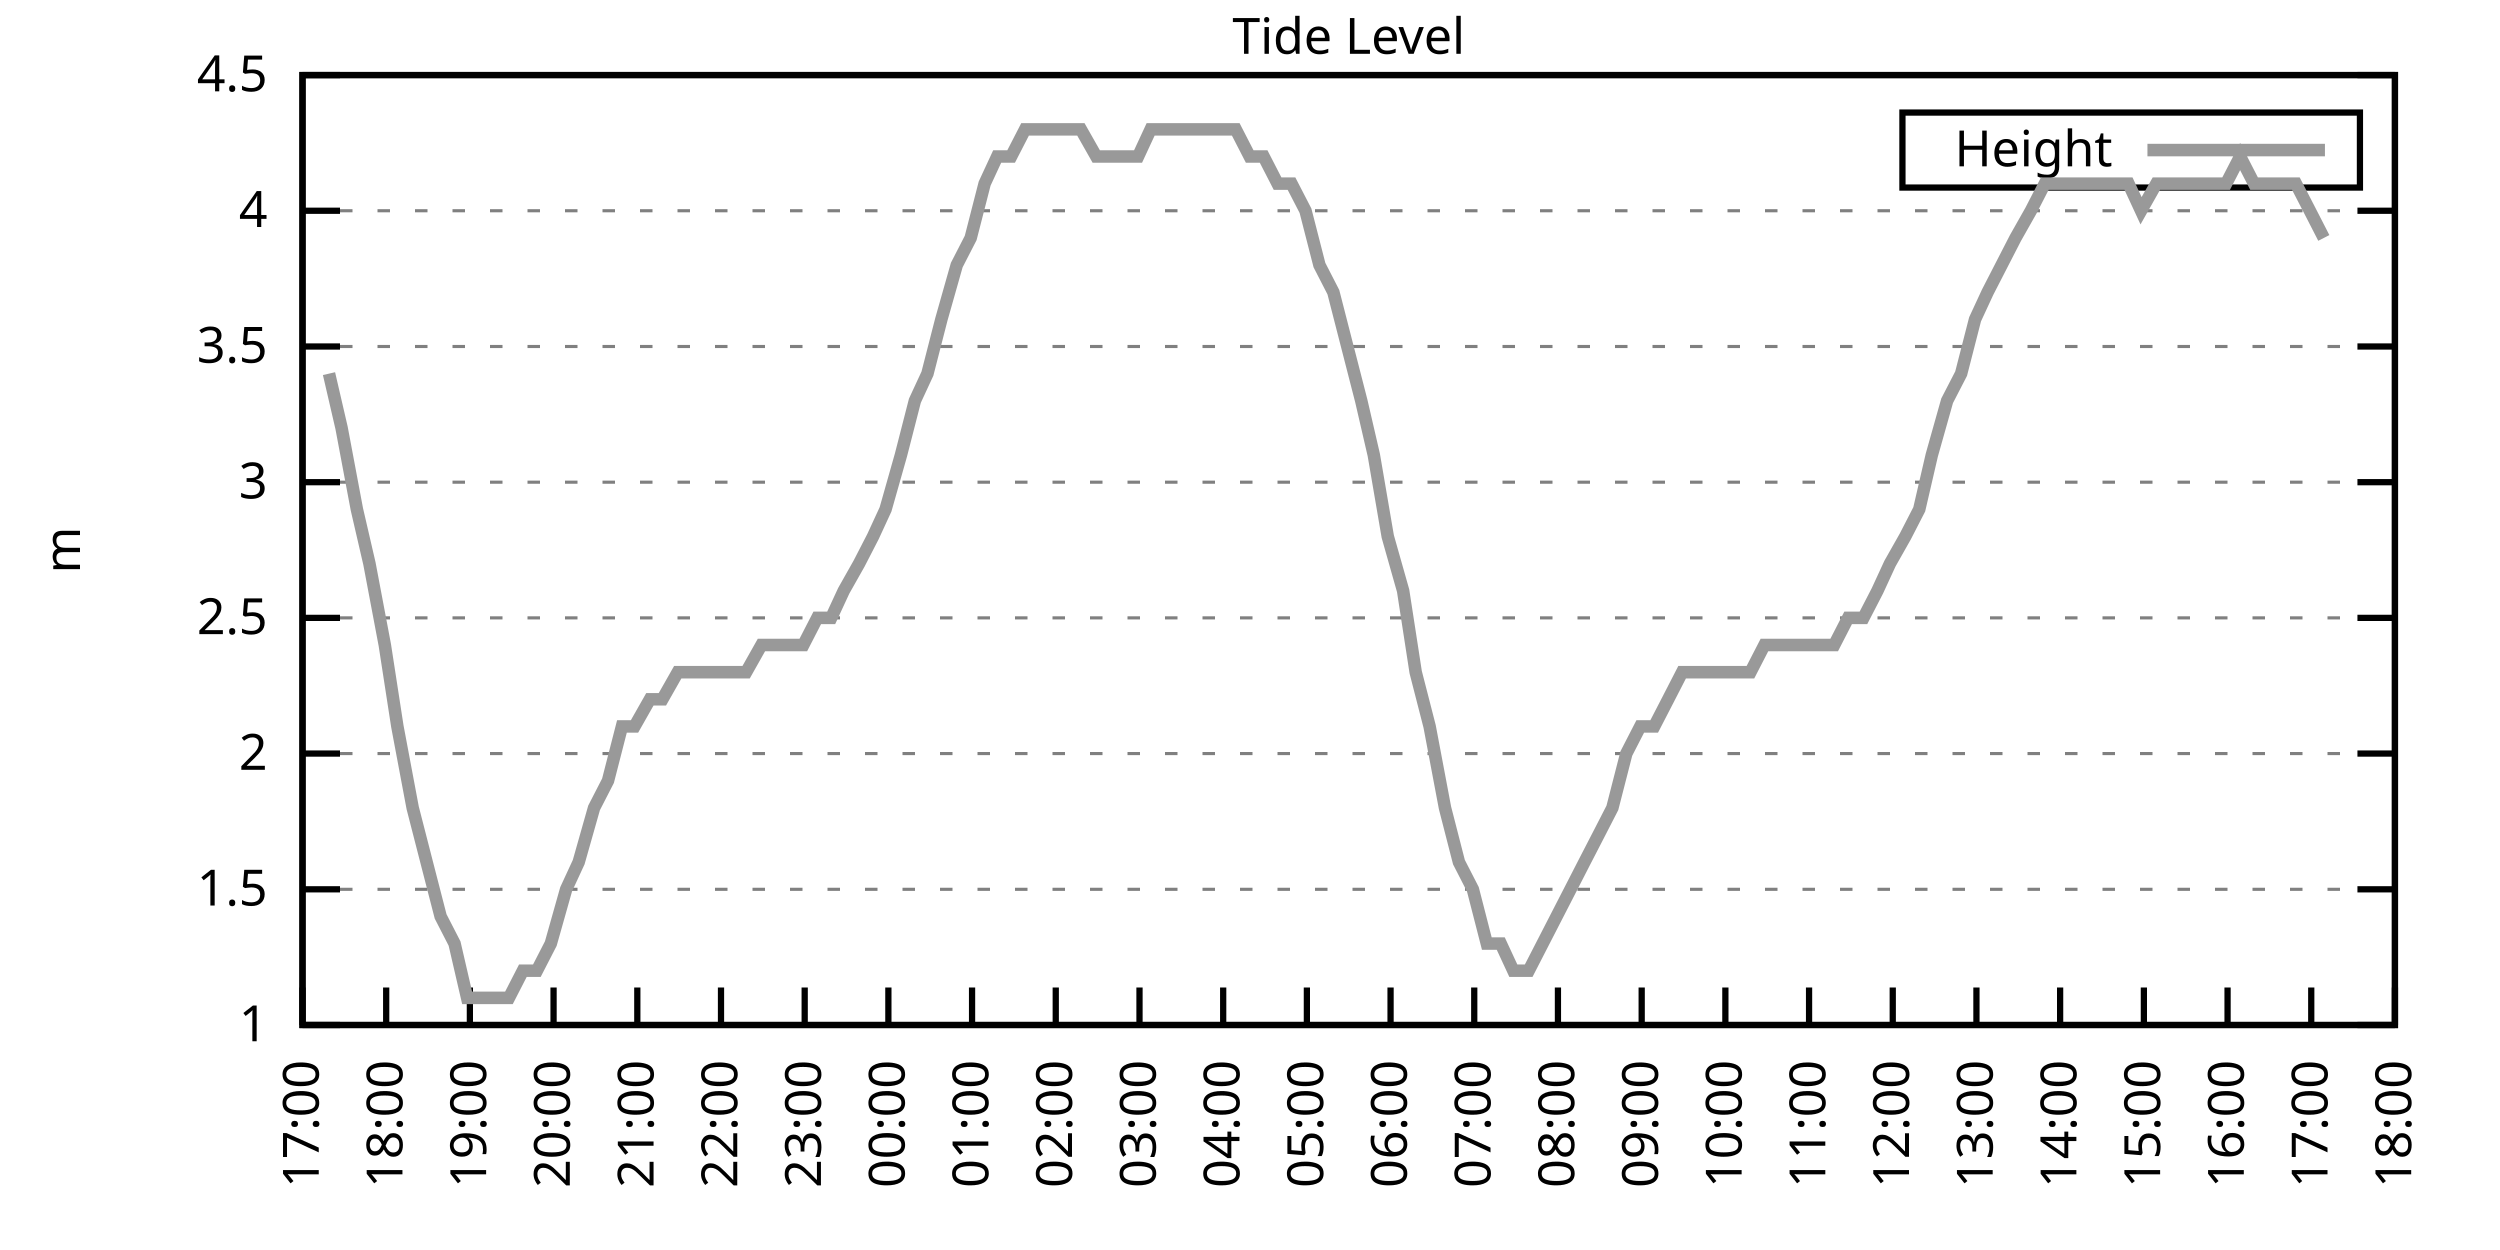
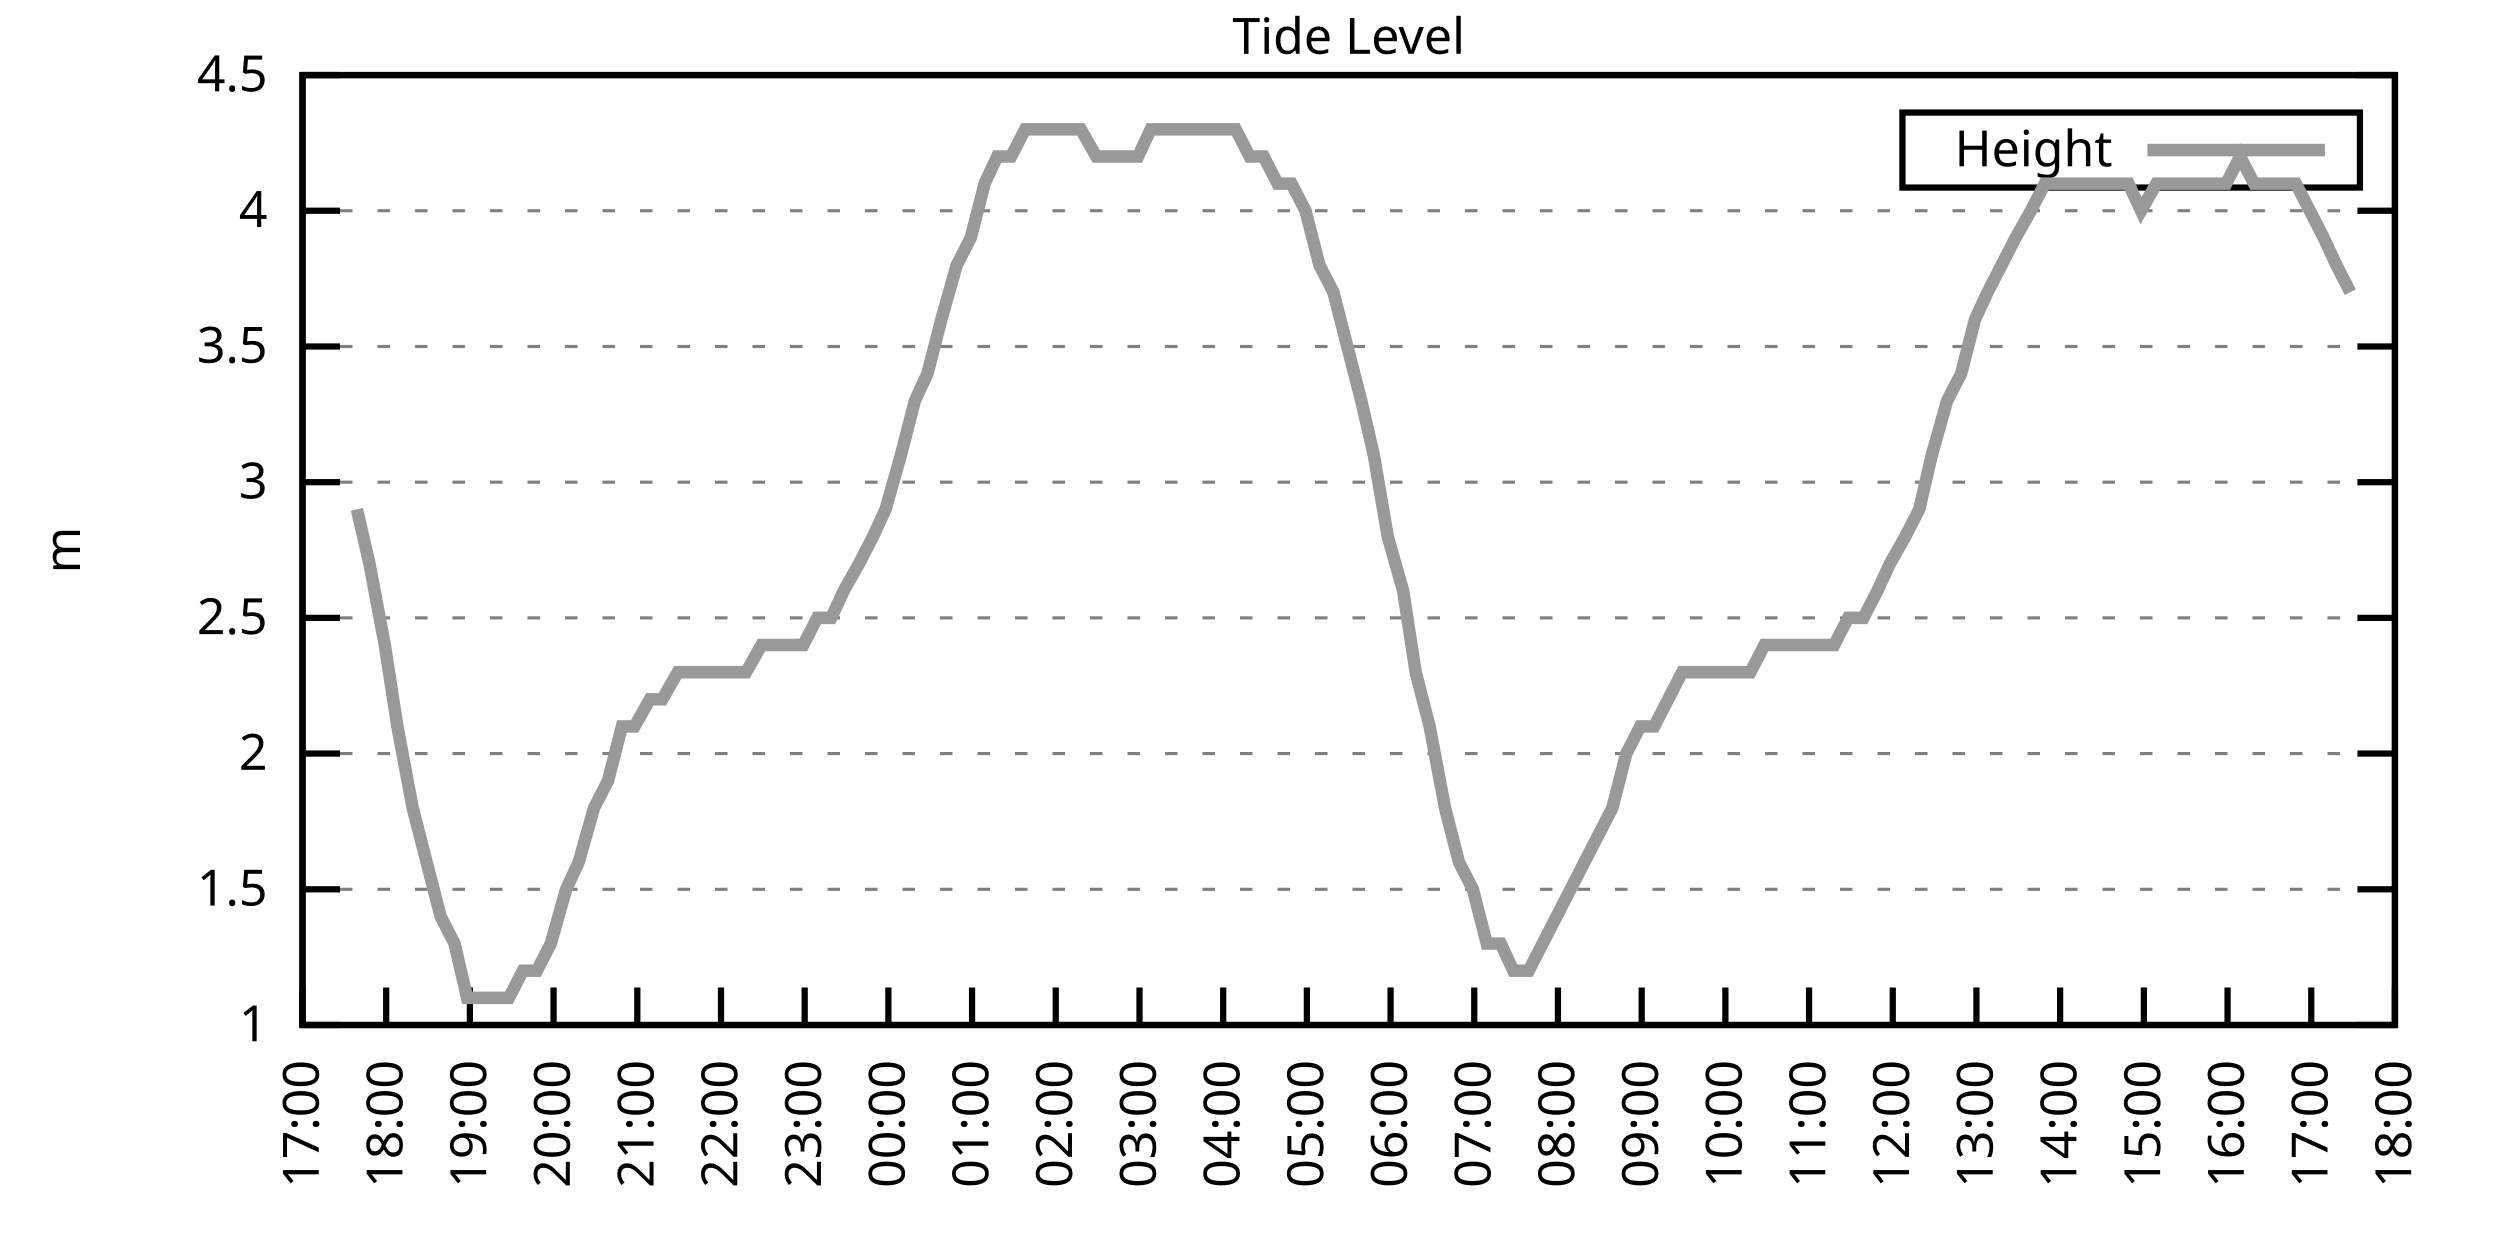
<svg xmlns="http://www.w3.org/2000/svg" xmlns:xlink="http://www.w3.org/1999/xlink" width="400" height="200" viewBox="0 0 400 200">
  <g id="gnuplot_canvas">
    <rect x="0" y="0" width="400" height="200" fill="none" />
    <defs>
      <circle id="gpDot" r="0.5" stroke-width="0.5" stroke="currentColor" />
      <path id="gpPt0" stroke-width="0.333" stroke="currentColor" d="M-1,0 h2 M0,-1 v2" />
      <path id="gpPt1" stroke-width="0.333" stroke="currentColor" d="M-1,-1 L1,1 M1,-1 L-1,1" />
      <path id="gpPt2" stroke-width="0.333" stroke="currentColor" d="M-1,0 L1,0 M0,-1 L0,1 M-1,-1 L1,1 M-1,1 L1,-1" />
      <rect id="gpPt3" stroke-width="0.333" stroke="currentColor" x="-1" y="-1" width="2" height="2" />
      <rect id="gpPt4" stroke-width="0.333" stroke="currentColor" fill="currentColor" x="-1" y="-1" width="2" height="2" />
      <circle id="gpPt5" stroke-width="0.333" stroke="currentColor" cx="0" cy="0" r="1" />
      <use xlink:href="#gpPt5" id="gpPt6" fill="currentColor" stroke="none" />
      <path id="gpPt7" stroke-width="0.333" stroke="currentColor" d="M0,-1.33 L-1.33,0.67 L1.33,0.67 z" />
      <use xlink:href="#gpPt7" id="gpPt8" fill="currentColor" stroke="none" />
      <use xlink:href="#gpPt7" id="gpPt9" stroke="currentColor" transform="rotate(180)" />
      <use xlink:href="#gpPt9" id="gpPt10" fill="currentColor" stroke="none" />
      <use xlink:href="#gpPt3" id="gpPt11" stroke="currentColor" transform="rotate(45)" />
      <use xlink:href="#gpPt11" id="gpPt12" fill="currentColor" stroke="none" />
      <path id="gpPt13" stroke-width="0.333" stroke="currentColor" d="M0,1.330 L1.265,0.411 L0.782,-1.067 L-0.782,-1.076 L-1.265,0.411 z" />
      <use xlink:href="#gpPt13" id="gpPt14" fill="currentColor" stroke="none" />
      <filter id="textbox" filterUnits="objectBoundingBox" x="0" y="0" height="1" width="1">
        <feFlood flood-color="white" flood-opacity="1" result="bgnd" />
        <feComposite in="SourceGraphic" in2="bgnd" operator="atop" />
      </filter>
      <filter id="greybox" filterUnits="objectBoundingBox" x="0" y="0" height="1" width="1">
        <feFlood flood-color="lightgrey" flood-opacity="1" result="grey" />
        <feComposite in="SourceGraphic" in2="grey" operator="atop" />
      </filter>
    </defs>
    <g fill="none" color="white" stroke="currentColor" stroke-width="1.00" stroke-linecap="butt" stroke-linejoin="miter">
</g>
    <g fill="none" color="black" stroke="currentColor" stroke-width="1.00" stroke-linecap="butt" stroke-linejoin="miter">
      <g stroke="none" shape-rendering="crispEdges">
        <polygon fill="rgb(255, 255, 255)" points="48.40,164.00 383.18,164.00 383.18,12.02 48.40,12.02 " />
      </g>
    </g>
    <g fill="none" color="black" stroke="currentColor" stroke-width="1.00" stroke-linecap="butt" stroke-linejoin="miter">
</g>
    <g fill="none" color="black" stroke="black" stroke-width="0.50" stroke-linecap="butt" stroke-linejoin="miter">
</g>
    <g fill="none" color="gray" stroke="currentColor" stroke-width="0.50" stroke-linecap="butt" stroke-linejoin="miter">
      <path stroke="gray" stroke-dasharray="2,4" class="gridline" d="M48.40,164.00 L383.19,164.00  " />
    </g>
    <g fill="none" color="gray" stroke="gray" stroke-width="1.00" stroke-linecap="butt" stroke-linejoin="miter">
</g>
    <g fill="none" color="black" stroke="currentColor" stroke-width="1.00" stroke-linecap="butt" stroke-linejoin="miter">
      <path stroke="black" d="M48.40,164.00 L54.40,164.00 M383.19,164.00 L377.19,164.00  " />
      <g transform="translate(42.80,166.60)" stroke="none" fill="black" font-family="Sans" font-size="8.00" text-anchor="end">
        <text>
          <tspan font-family="Sans"> 1</tspan>
        </text>
      </g>
    </g>
    <g fill="none" color="black" stroke="currentColor" stroke-width="1.00" stroke-linecap="butt" stroke-linejoin="miter">
</g>
    <g fill="none" color="black" stroke="black" stroke-width="0.50" stroke-linecap="butt" stroke-linejoin="miter">
</g>
    <g fill="none" color="gray" stroke="currentColor" stroke-width="0.50" stroke-linecap="butt" stroke-linejoin="miter">
      <path stroke="gray" stroke-dasharray="2,4" class="gridline" d="M48.40,142.29 L383.19,142.29  " />
    </g>
    <g fill="none" color="gray" stroke="gray" stroke-width="1.00" stroke-linecap="butt" stroke-linejoin="miter">
</g>
    <g fill="none" color="black" stroke="currentColor" stroke-width="1.00" stroke-linecap="butt" stroke-linejoin="miter">
      <path stroke="black" d="M48.40,142.29 L54.40,142.29 M383.19,142.29 L377.19,142.29  " />
      <g transform="translate(42.80,144.89)" stroke="none" fill="black" font-family="Sans" font-size="8.00" text-anchor="end">
        <text>
          <tspan font-family="Sans"> 1.5</tspan>
        </text>
      </g>
    </g>
    <g fill="none" color="black" stroke="currentColor" stroke-width="1.00" stroke-linecap="butt" stroke-linejoin="miter">
</g>
    <g fill="none" color="black" stroke="black" stroke-width="0.50" stroke-linecap="butt" stroke-linejoin="miter">
</g>
    <g fill="none" color="gray" stroke="currentColor" stroke-width="0.50" stroke-linecap="butt" stroke-linejoin="miter">
      <path stroke="gray" stroke-dasharray="2,4" class="gridline" d="M48.40,120.57 L383.19,120.57  " />
    </g>
    <g fill="none" color="gray" stroke="gray" stroke-width="1.00" stroke-linecap="butt" stroke-linejoin="miter">
</g>
    <g fill="none" color="black" stroke="currentColor" stroke-width="1.00" stroke-linecap="butt" stroke-linejoin="miter">
      <path stroke="black" d="M48.40,120.57 L54.40,120.57 M383.19,120.57 L377.19,120.57  " />
      <g transform="translate(42.80,123.17)" stroke="none" fill="black" font-family="Sans" font-size="8.00" text-anchor="end">
        <text>
          <tspan font-family="Sans"> 2</tspan>
        </text>
      </g>
    </g>
    <g fill="none" color="black" stroke="currentColor" stroke-width="1.00" stroke-linecap="butt" stroke-linejoin="miter">
</g>
    <g fill="none" color="black" stroke="black" stroke-width="0.50" stroke-linecap="butt" stroke-linejoin="miter">
</g>
    <g fill="none" color="gray" stroke="currentColor" stroke-width="0.50" stroke-linecap="butt" stroke-linejoin="miter">
      <path stroke="gray" stroke-dasharray="2,4" class="gridline" d="M48.40,98.86 L383.19,98.86  " />
    </g>
    <g fill="none" color="gray" stroke="gray" stroke-width="1.00" stroke-linecap="butt" stroke-linejoin="miter">
</g>
    <g fill="none" color="black" stroke="currentColor" stroke-width="1.00" stroke-linecap="butt" stroke-linejoin="miter">
      <path stroke="black" d="M48.40,98.86 L54.40,98.86 M383.19,98.86 L377.19,98.86  " />
      <g transform="translate(42.80,101.46)" stroke="none" fill="black" font-family="Sans" font-size="8.00" text-anchor="end">
        <text>
          <tspan font-family="Sans"> 2.5</tspan>
        </text>
      </g>
    </g>
    <g fill="none" color="black" stroke="currentColor" stroke-width="1.00" stroke-linecap="butt" stroke-linejoin="miter">
</g>
    <g fill="none" color="black" stroke="black" stroke-width="0.50" stroke-linecap="butt" stroke-linejoin="miter">
</g>
    <g fill="none" color="gray" stroke="currentColor" stroke-width="0.50" stroke-linecap="butt" stroke-linejoin="miter">
      <path stroke="gray" stroke-dasharray="2,4" class="gridline" d="M48.40,77.15 L383.19,77.15  " />
    </g>
    <g fill="none" color="gray" stroke="gray" stroke-width="1.00" stroke-linecap="butt" stroke-linejoin="miter">
</g>
    <g fill="none" color="black" stroke="currentColor" stroke-width="1.00" stroke-linecap="butt" stroke-linejoin="miter">
      <path stroke="black" d="M48.40,77.15 L54.40,77.15 M383.19,77.15 L377.19,77.15  " />
      <g transform="translate(42.80,79.75)" stroke="none" fill="black" font-family="Sans" font-size="8.00" text-anchor="end">
        <text>
          <tspan font-family="Sans"> 3</tspan>
        </text>
      </g>
    </g>
    <g fill="none" color="black" stroke="currentColor" stroke-width="1.00" stroke-linecap="butt" stroke-linejoin="miter">
</g>
    <g fill="none" color="black" stroke="black" stroke-width="0.50" stroke-linecap="butt" stroke-linejoin="miter">
</g>
    <g fill="none" color="gray" stroke="currentColor" stroke-width="0.50" stroke-linecap="butt" stroke-linejoin="miter">
      <path stroke="gray" stroke-dasharray="2,4" class="gridline" d="M48.40,55.44 L383.19,55.44  " />
    </g>
    <g fill="none" color="gray" stroke="gray" stroke-width="1.00" stroke-linecap="butt" stroke-linejoin="miter">
</g>
    <g fill="none" color="black" stroke="currentColor" stroke-width="1.00" stroke-linecap="butt" stroke-linejoin="miter">
      <path stroke="black" d="M48.40,55.44 L54.40,55.44 M383.19,55.44 L377.19,55.44  " />
      <g transform="translate(42.80,58.04)" stroke="none" fill="black" font-family="Sans" font-size="8.00" text-anchor="end">
        <text>
          <tspan font-family="Sans"> 3.5</tspan>
        </text>
      </g>
    </g>
    <g fill="none" color="black" stroke="currentColor" stroke-width="1.00" stroke-linecap="butt" stroke-linejoin="miter">
</g>
    <g fill="none" color="black" stroke="black" stroke-width="0.50" stroke-linecap="butt" stroke-linejoin="miter">
</g>
    <g fill="none" color="gray" stroke="currentColor" stroke-width="0.50" stroke-linecap="butt" stroke-linejoin="miter">
      <path stroke="gray" stroke-dasharray="2,4" class="gridline" d="M48.40,33.72 L383.19,33.72  " />
    </g>
    <g fill="none" color="gray" stroke="gray" stroke-width="1.00" stroke-linecap="butt" stroke-linejoin="miter">
</g>
    <g fill="none" color="black" stroke="currentColor" stroke-width="1.00" stroke-linecap="butt" stroke-linejoin="miter">
      <path stroke="black" d="M48.40,33.72 L54.40,33.72 M383.19,33.72 L377.19,33.72  " />
      <g transform="translate(42.80,36.32)" stroke="none" fill="black" font-family="Sans" font-size="8.00" text-anchor="end">
        <text>
          <tspan font-family="Sans"> 4</tspan>
        </text>
      </g>
    </g>
    <g fill="none" color="black" stroke="currentColor" stroke-width="1.00" stroke-linecap="butt" stroke-linejoin="miter">
</g>
    <g fill="none" color="black" stroke="black" stroke-width="0.50" stroke-linecap="butt" stroke-linejoin="miter">
</g>
    <g fill="none" color="gray" stroke="currentColor" stroke-width="0.50" stroke-linecap="butt" stroke-linejoin="miter">
      <path stroke="gray" stroke-dasharray="2,4" class="gridline" d="M48.40,12.01 L383.19,12.01  " />
    </g>
    <g fill="none" color="gray" stroke="gray" stroke-width="1.00" stroke-linecap="butt" stroke-linejoin="miter">
</g>
    <g fill="none" color="black" stroke="currentColor" stroke-width="1.00" stroke-linecap="butt" stroke-linejoin="miter">
      <path stroke="black" d="M48.40,12.01 L54.40,12.01 M383.19,12.01 L377.19,12.01  " />
      <g transform="translate(42.80,14.61)" stroke="none" fill="black" font-family="Sans" font-size="8.00" text-anchor="end">
        <text>
          <tspan font-family="Sans"> 4.5</tspan>
        </text>
      </g>
    </g>
    <g fill="none" color="black" stroke="currentColor" stroke-width="1.00" stroke-linecap="butt" stroke-linejoin="miter">
      <path stroke="black" d="M48.40,164.00 L48.40,158.00  " />
      <g transform="translate(51.00,169.60) rotate(270.00)" stroke="none" fill="black" font-family="Sans" font-size="8.00" text-anchor="end">
        <text>
          <tspan font-family="Sans">17:00</tspan>
        </text>
      </g>
    </g>
    <g fill="none" color="black" stroke="currentColor" stroke-width="1.00" stroke-linecap="butt" stroke-linejoin="miter">
      <path stroke="black" d="M61.79,164.00 L61.79,158.00  " />
      <g transform="translate(64.39,169.60) rotate(270.00)" stroke="none" fill="black" font-family="Sans" font-size="8.00" text-anchor="end">
        <text>
          <tspan font-family="Sans">18:00</tspan>
        </text>
      </g>
    </g>
    <g fill="none" color="black" stroke="currentColor" stroke-width="1.00" stroke-linecap="butt" stroke-linejoin="miter">
      <path stroke="black" d="M75.18,164.00 L75.18,158.00  " />
      <g transform="translate(77.78,169.60) rotate(270.00)" stroke="none" fill="black" font-family="Sans" font-size="8.00" text-anchor="end">
        <text>
          <tspan font-family="Sans">19:00</tspan>
        </text>
      </g>
    </g>
    <g fill="none" color="black" stroke="currentColor" stroke-width="1.00" stroke-linecap="butt" stroke-linejoin="miter">
      <path stroke="black" d="M88.57,164.00 L88.57,158.00  " />
      <g transform="translate(91.17,169.60) rotate(270.00)" stroke="none" fill="black" font-family="Sans" font-size="8.00" text-anchor="end">
        <text>
          <tspan font-family="Sans">20:00</tspan>
        </text>
      </g>
    </g>
    <g fill="none" color="black" stroke="currentColor" stroke-width="1.00" stroke-linecap="butt" stroke-linejoin="miter">
      <path stroke="black" d="M101.97,164.00 L101.97,158.00  " />
      <g transform="translate(104.57,169.60) rotate(270.00)" stroke="none" fill="black" font-family="Sans" font-size="8.00" text-anchor="end">
        <text>
          <tspan font-family="Sans">21:00</tspan>
        </text>
      </g>
    </g>
    <g fill="none" color="black" stroke="currentColor" stroke-width="1.00" stroke-linecap="butt" stroke-linejoin="miter">
      <path stroke="black" d="M115.36,164.00 L115.36,158.00  " />
      <g transform="translate(117.96,169.60) rotate(270.00)" stroke="none" fill="black" font-family="Sans" font-size="8.00" text-anchor="end">
        <text>
          <tspan font-family="Sans">22:00</tspan>
        </text>
      </g>
    </g>
    <g fill="none" color="black" stroke="currentColor" stroke-width="1.00" stroke-linecap="butt" stroke-linejoin="miter">
      <path stroke="black" d="M128.75,164.00 L128.75,158.00  " />
      <g transform="translate(131.35,169.60) rotate(270.00)" stroke="none" fill="black" font-family="Sans" font-size="8.00" text-anchor="end">
        <text>
          <tspan font-family="Sans">23:00</tspan>
        </text>
      </g>
    </g>
    <g fill="none" color="black" stroke="currentColor" stroke-width="1.00" stroke-linecap="butt" stroke-linejoin="miter">
      <path stroke="black" d="M142.14,164.00 L142.14,158.00  " />
      <g transform="translate(144.74,169.60) rotate(270.00)" stroke="none" fill="black" font-family="Sans" font-size="8.00" text-anchor="end">
        <text>
          <tspan font-family="Sans">00:00</tspan>
        </text>
      </g>
    </g>
    <g fill="none" color="black" stroke="currentColor" stroke-width="1.00" stroke-linecap="butt" stroke-linejoin="miter">
      <path stroke="black" d="M155.53,164.00 L155.53,158.00  " />
      <g transform="translate(158.13,169.60) rotate(270.00)" stroke="none" fill="black" font-family="Sans" font-size="8.00" text-anchor="end">
        <text>
          <tspan font-family="Sans">01:00</tspan>
        </text>
      </g>
    </g>
    <g fill="none" color="black" stroke="currentColor" stroke-width="1.00" stroke-linecap="butt" stroke-linejoin="miter">
      <path stroke="black" d="M168.92,164.00 L168.92,158.00  " />
      <g transform="translate(171.52,169.60) rotate(270.00)" stroke="none" fill="black" font-family="Sans" font-size="8.00" text-anchor="end">
        <text>
          <tspan font-family="Sans">02:00</tspan>
        </text>
      </g>
    </g>
    <g fill="none" color="black" stroke="currentColor" stroke-width="1.00" stroke-linecap="butt" stroke-linejoin="miter">
      <path stroke="black" d="M182.32,164.00 L182.32,158.00  " />
      <g transform="translate(184.92,169.60) rotate(270.00)" stroke="none" fill="black" font-family="Sans" font-size="8.00" text-anchor="end">
        <text>
          <tspan font-family="Sans">03:00</tspan>
        </text>
      </g>
    </g>
    <g fill="none" color="black" stroke="currentColor" stroke-width="1.00" stroke-linecap="butt" stroke-linejoin="miter">
      <path stroke="black" d="M195.71,164.00 L195.71,158.00  " />
      <g transform="translate(198.31,169.60) rotate(270.00)" stroke="none" fill="black" font-family="Sans" font-size="8.00" text-anchor="end">
        <text>
          <tspan font-family="Sans">04:00</tspan>
        </text>
      </g>
    </g>
    <g fill="none" color="black" stroke="currentColor" stroke-width="1.00" stroke-linecap="butt" stroke-linejoin="miter">
      <path stroke="black" d="M209.10,164.00 L209.10,158.00  " />
      <g transform="translate(211.70,169.60) rotate(270.00)" stroke="none" fill="black" font-family="Sans" font-size="8.00" text-anchor="end">
        <text>
          <tspan font-family="Sans">05:00</tspan>
        </text>
      </g>
    </g>
    <g fill="none" color="black" stroke="currentColor" stroke-width="1.00" stroke-linecap="butt" stroke-linejoin="miter">
      <path stroke="black" d="M222.49,164.00 L222.49,158.00  " />
      <g transform="translate(225.09,169.60) rotate(270.00)" stroke="none" fill="black" font-family="Sans" font-size="8.00" text-anchor="end">
        <text>
          <tspan font-family="Sans">06:00</tspan>
        </text>
      </g>
    </g>
    <g fill="none" color="black" stroke="currentColor" stroke-width="1.00" stroke-linecap="butt" stroke-linejoin="miter">
      <path stroke="black" d="M235.88,164.00 L235.88,158.00  " />
      <g transform="translate(238.48,169.60) rotate(270.00)" stroke="none" fill="black" font-family="Sans" font-size="8.00" text-anchor="end">
        <text>
          <tspan font-family="Sans">07:00</tspan>
        </text>
      </g>
    </g>
    <g fill="none" color="black" stroke="currentColor" stroke-width="1.00" stroke-linecap="butt" stroke-linejoin="miter">
      <path stroke="black" d="M249.27,164.00 L249.27,158.00  " />
      <g transform="translate(251.87,169.60) rotate(270.00)" stroke="none" fill="black" font-family="Sans" font-size="8.00" text-anchor="end">
        <text>
          <tspan font-family="Sans">08:00</tspan>
        </text>
      </g>
    </g>
    <g fill="none" color="black" stroke="currentColor" stroke-width="1.00" stroke-linecap="butt" stroke-linejoin="miter">
      <path stroke="black" d="M262.67,164.00 L262.67,158.00  " />
      <g transform="translate(265.27,169.60) rotate(270.00)" stroke="none" fill="black" font-family="Sans" font-size="8.00" text-anchor="end">
        <text>
          <tspan font-family="Sans">09:00</tspan>
        </text>
      </g>
    </g>
    <g fill="none" color="black" stroke="currentColor" stroke-width="1.00" stroke-linecap="butt" stroke-linejoin="miter">
      <path stroke="black" d="M276.06,164.00 L276.06,158.00  " />
      <g transform="translate(278.66,169.60) rotate(270.00)" stroke="none" fill="black" font-family="Sans" font-size="8.00" text-anchor="end">
        <text>
          <tspan font-family="Sans">10:00</tspan>
        </text>
      </g>
    </g>
    <g fill="none" color="black" stroke="currentColor" stroke-width="1.00" stroke-linecap="butt" stroke-linejoin="miter">
      <path stroke="black" d="M289.45,164.00 L289.45,158.00  " />
      <g transform="translate(292.05,169.60) rotate(270.00)" stroke="none" fill="black" font-family="Sans" font-size="8.00" text-anchor="end">
        <text>
          <tspan font-family="Sans">11:00</tspan>
        </text>
      </g>
    </g>
    <g fill="none" color="black" stroke="currentColor" stroke-width="1.00" stroke-linecap="butt" stroke-linejoin="miter">
      <path stroke="black" d="M302.84,164.00 L302.84,158.00  " />
      <g transform="translate(305.44,169.60) rotate(270.00)" stroke="none" fill="black" font-family="Sans" font-size="8.00" text-anchor="end">
        <text>
          <tspan font-family="Sans">12:00</tspan>
        </text>
      </g>
    </g>
    <g fill="none" color="black" stroke="currentColor" stroke-width="1.00" stroke-linecap="butt" stroke-linejoin="miter">
      <path stroke="black" d="M316.23,164.00 L316.23,158.00  " />
      <g transform="translate(318.83,169.60) rotate(270.00)" stroke="none" fill="black" font-family="Sans" font-size="8.00" text-anchor="end">
        <text>
          <tspan font-family="Sans">13:00</tspan>
        </text>
      </g>
    </g>
    <g fill="none" color="black" stroke="currentColor" stroke-width="1.00" stroke-linecap="butt" stroke-linejoin="miter">
      <path stroke="black" d="M329.62,164.00 L329.62,158.00  " />
      <g transform="translate(332.22,169.60) rotate(270.00)" stroke="none" fill="black" font-family="Sans" font-size="8.00" text-anchor="end">
        <text>
          <tspan font-family="Sans">14:00</tspan>
        </text>
      </g>
    </g>
    <g fill="none" color="black" stroke="currentColor" stroke-width="1.00" stroke-linecap="butt" stroke-linejoin="miter">
      <path stroke="black" d="M343.02,164.00 L343.02,158.00  " />
      <g transform="translate(345.62,169.60) rotate(270.00)" stroke="none" fill="black" font-family="Sans" font-size="8.00" text-anchor="end">
        <text>
          <tspan font-family="Sans">15:00</tspan>
        </text>
      </g>
    </g>
    <g fill="none" color="black" stroke="currentColor" stroke-width="1.00" stroke-linecap="butt" stroke-linejoin="miter">
      <path stroke="black" d="M356.41,164.00 L356.41,158.00  " />
      <g transform="translate(359.01,169.60) rotate(270.00)" stroke="none" fill="black" font-family="Sans" font-size="8.00" text-anchor="end">
        <text>
          <tspan font-family="Sans">16:00</tspan>
        </text>
      </g>
    </g>
    <g fill="none" color="black" stroke="currentColor" stroke-width="1.00" stroke-linecap="butt" stroke-linejoin="miter">
      <path stroke="black" d="M369.80,164.00 L369.80,158.00  " />
      <g transform="translate(372.40,169.60) rotate(270.00)" stroke="none" fill="black" font-family="Sans" font-size="8.00" text-anchor="end">
        <text>
          <tspan font-family="Sans">17:00</tspan>
        </text>
      </g>
    </g>
    <g fill="none" color="black" stroke="currentColor" stroke-width="1.00" stroke-linecap="butt" stroke-linejoin="miter">
      <path stroke="black" d="M383.19,164.00 L383.19,158.00  " />
      <g transform="translate(385.79,169.60) rotate(270.00)" stroke="none" fill="black" font-family="Sans" font-size="8.00" text-anchor="end">
        <text>
          <tspan font-family="Sans">18:00</tspan>
        </text>
      </g>
    </g>
    <g fill="none" color="black" stroke="currentColor" stroke-width="1.00" stroke-linecap="butt" stroke-linejoin="miter">
</g>
    <g fill="none" color="black" stroke="currentColor" stroke-width="1.00" stroke-linecap="butt" stroke-linejoin="miter">
      <path stroke="black" d="M48.40,12.01 L48.40,164.00 L383.19,164.00 L383.19,12.01 L48.40,12.01 Z  " />
    </g>
    <g fill="none" color="black" stroke="currentColor" stroke-width="1.00" stroke-linecap="butt" stroke-linejoin="miter">
</g>
    <g fill="none" color="black" stroke="currentColor" stroke-width="1.00" stroke-linecap="butt" stroke-linejoin="miter">
      <path stroke="black" d="M304.39,30.01 L304.39,18.01 L377.59,18.01 L377.59,30.01 L304.39,30.01 Z  " />
    </g>
    <g id="Tide_level_plot_1">
      <g fill="none" color="white" stroke="black" stroke-width="2.00" stroke-linecap="butt" stroke-linejoin="miter">
</g>
      <g fill="none" color="black" stroke="currentColor" stroke-width="2.00" stroke-linecap="butt" stroke-linejoin="miter">
        <g transform="translate(337.99,26.61)" stroke="none" fill="black" font-family="Sans" font-size="8.00" text-anchor="end">
          <text>
            <tspan font-family="Sans">Height</tspan>
          </text>
        </g>
      </g>
      <g fill="none" color="black" stroke="currentColor" stroke-width="2.00" stroke-linecap="butt" stroke-linejoin="miter">
-         <path stroke="rgb(153, 153, 153)" d="M343.59,24.01 L371.99,24.01 M52.64,59.78 L54.65,68.46 L57.10,81.49 L59.11,90.18 L61.57,103.20 L63.58,116.23   L66.03,129.26 L68.26,137.94 L70.50,146.63 L72.73,150.97 L74.74,159.66 L77.19,159.66 L79.42,159.66 L81.43,159.66   L83.66,155.31 L85.90,155.31 L88.13,150.97 L90.58,142.29 L92.59,137.94 L95.05,129.26 L97.28,124.92 L99.51,116.23   L101.52,116.23 L103.98,111.89 L105.98,111.89 L108.44,107.55 L110.67,107.55 L112.90,107.55 L115.13,107.55 L117.37,107.55   L119.38,107.55 L121.83,103.20 L124.06,103.20 L126.29,103.20 L128.53,103.20 L130.76,98.86 L132.99,98.86 L135.00,94.52   L137.45,90.18 L139.69,85.83 L141.69,81.49 L144.15,72.81 L146.38,64.12 L148.39,59.78 L150.62,51.09 L153.08,42.41   L155.31,38.07 L157.54,29.38 L159.55,25.04 L161.78,25.04 L164.01,20.70 L166.47,20.70 L168.70,20.70 L170.93,20.70   L172.94,20.70 L175.40,25.04 L177.63,25.04 L179.86,25.04 L182.09,25.04 L184.10,20.70 L186.33,20.70 L188.79,20.70   L191.02,20.70 L193.03,20.70 L195.48,20.70 L197.72,20.70 L199.95,25.04 L202.18,25.04 L204.41,29.38 L206.64,29.38   L208.88,33.72 L211.11,42.41 L213.34,46.75 L215.57,55.44 L217.80,64.12 L219.81,72.81 L222.04,85.83 L224.50,94.52   L226.51,107.55 L228.74,116.23 L231.20,129.26 L233.43,137.94 L235.66,142.29 L237.89,150.97 L240.12,150.97 L242.13,155.31   L244.59,155.31 L246.82,150.97 L249.05,146.63 L251.28,142.29 L253.51,137.94 L255.75,133.60 L257.98,129.26 L260.21,120.57   L262.44,116.23 L264.67,116.23 L266.91,111.89 L269.14,107.55 L271.37,107.55 L273.60,107.55 L275.83,107.55 L277.84,107.55   L280.07,107.55 L282.31,103.20 L284.76,103.20 L286.99,103.20 L289.00,103.20 L291.46,103.20 L293.47,103.20 L295.70,98.86   L298.15,98.86 L300.39,94.52 L302.39,90.18 L304.85,85.83 L307.08,81.49 L309.09,72.81 L311.54,64.12 L313.78,59.78   L316.01,51.09 L318.02,46.75 L320.25,42.41 L322.48,38.07 L324.94,33.72 L327.17,29.38 L329.40,29.38 L331.63,29.38   L333.64,29.38 L335.87,29.38 L338.33,29.38 L340.56,29.38 L342.57,33.72 L345.02,29.38 L347.26,29.38 L349.49,29.38   L351.72,29.38 L353.73,29.38 L356.18,29.38 L358.42,25.04 L360.65,29.38 L362.88,29.38 L364.89,29.38 L367.34,29.38   L369.58,33.72 L371.81,38.07  " />
+         <path stroke="rgb(153, 153, 153)" d="M343.59,24.01 L371.99,24.01 M57.10,81.49 L59.11,90.18 L61.57,103.20 L63.58,116.23 L66.03,129.26 L68.26,137.94   L70.50,146.63 L72.73,150.97 L74.74,159.66 L77.19,159.66 L79.42,159.66 L81.43,159.66 L83.66,155.31 L85.90,155.31   L88.13,150.97 L90.58,142.29 L92.59,137.94 L95.05,129.26 L97.28,124.92 L99.51,116.23 L101.52,116.23 L103.98,111.89   L105.98,111.89 L108.44,107.55 L110.67,107.55 L112.90,107.55 L115.13,107.55 L117.37,107.55 L119.38,107.55 L121.83,103.20   L124.06,103.20 L126.29,103.20 L128.53,103.20 L130.76,98.86 L132.99,98.86 L135.00,94.52 L137.45,90.18 L139.69,85.83   L141.69,81.49 L144.15,72.81 L146.38,64.12 L148.39,59.78 L150.62,51.09 L153.08,42.41 L155.31,38.07 L157.54,29.38   L159.55,25.04 L161.78,25.04 L164.01,20.70 L166.47,20.70 L168.70,20.70 L170.93,20.70 L172.94,20.70 L175.40,25.04   L177.63,25.04 L179.86,25.04 L182.09,25.04 L184.10,20.70 L186.33,20.70 L188.79,20.70 L191.02,20.70 L193.03,20.70   L195.48,20.70 L197.72,20.70 L199.95,25.04 L202.18,25.04 L204.41,29.38 L206.64,29.38 L208.88,33.72 L211.11,42.41   L213.34,46.75 L215.57,55.44 L217.80,64.12 L219.81,72.81 L222.04,85.83 L224.50,94.52 L226.51,107.55 L228.74,116.23   L231.20,129.26 L233.43,137.94 L235.66,142.29 L237.89,150.97 L240.12,150.97 L242.13,155.31 L244.59,155.31 L246.82,150.97   L249.05,146.63 L251.28,142.29 L253.51,137.94 L255.75,133.60 L257.98,129.26 L260.21,120.57 L262.44,116.23 L264.67,116.23   L266.91,111.89 L269.14,107.55 L271.37,107.55 L273.60,107.55 L275.83,107.55 L277.84,107.55 L280.07,107.55 L282.31,103.20   L284.76,103.20 L286.99,103.20 L289.00,103.20 L291.46,103.20 L293.47,103.20 L295.70,98.86 L298.15,98.86 L300.39,94.52   L302.39,90.18 L304.85,85.83 L307.08,81.49 L309.09,72.81 L311.54,64.12 L313.78,59.78 L316.01,51.09 L318.02,46.75   L320.25,42.41 L322.48,38.07 L324.94,33.72 L327.17,29.38 L329.40,29.38 L331.63,29.38 L333.64,29.38 L335.87,29.38   L338.33,29.38 L340.56,29.38 L342.57,33.72 L345.02,29.38 L347.26,29.38 L349.49,29.38 L351.72,29.38 L353.73,29.38   L356.18,29.38 L358.42,25.04 L360.65,29.38 L362.88,29.38 L364.89,29.38 L367.34,29.38 L369.58,33.72 L371.81,38.07   L373.82,42.41 L376.05,46.75  " />
      </g>
    </g>
    <g fill="none" color="black" stroke="currentColor" stroke-width="2.00" stroke-linecap="butt" stroke-linejoin="miter">
</g>
    <g fill="none" color="black" stroke="black" stroke-width="1.00" stroke-linecap="butt" stroke-linejoin="miter">
</g>
    <g fill="none" color="black" stroke="currentColor" stroke-width="1.00" stroke-linecap="butt" stroke-linejoin="miter">
      <path stroke="black" d="M48.40,12.01 L48.40,164.00 L383.19,164.00 L383.19,12.01 L48.40,12.01 Z  " />
      <g transform="translate(12.80,88.01) rotate(270.00)" stroke="none" fill="black" font-family="Sans" font-size="8.00" text-anchor="middle">
        <text>
          <tspan font-family="Sans">m</tspan>
        </text>
      </g>
    </g>
    <g fill="none" color="black" stroke="currentColor" stroke-width="1.00" stroke-linecap="butt" stroke-linejoin="miter">
</g>
    <g fill="none" color="black" stroke="currentColor" stroke-width="1.00" stroke-linecap="butt" stroke-linejoin="miter">
      <g transform="translate(215.79,8.61)" stroke="none" fill="black" font-family="Sans" font-size="8.00" text-anchor="middle">
        <text>
          <tspan font-family="Sans">Tide Level</tspan>
        </text>
      </g>
    </g>
    <g fill="none" color="black" stroke="currentColor" stroke-width="1.00" stroke-linecap="butt" stroke-linejoin="miter">
</g>
  </g>
</svg>
